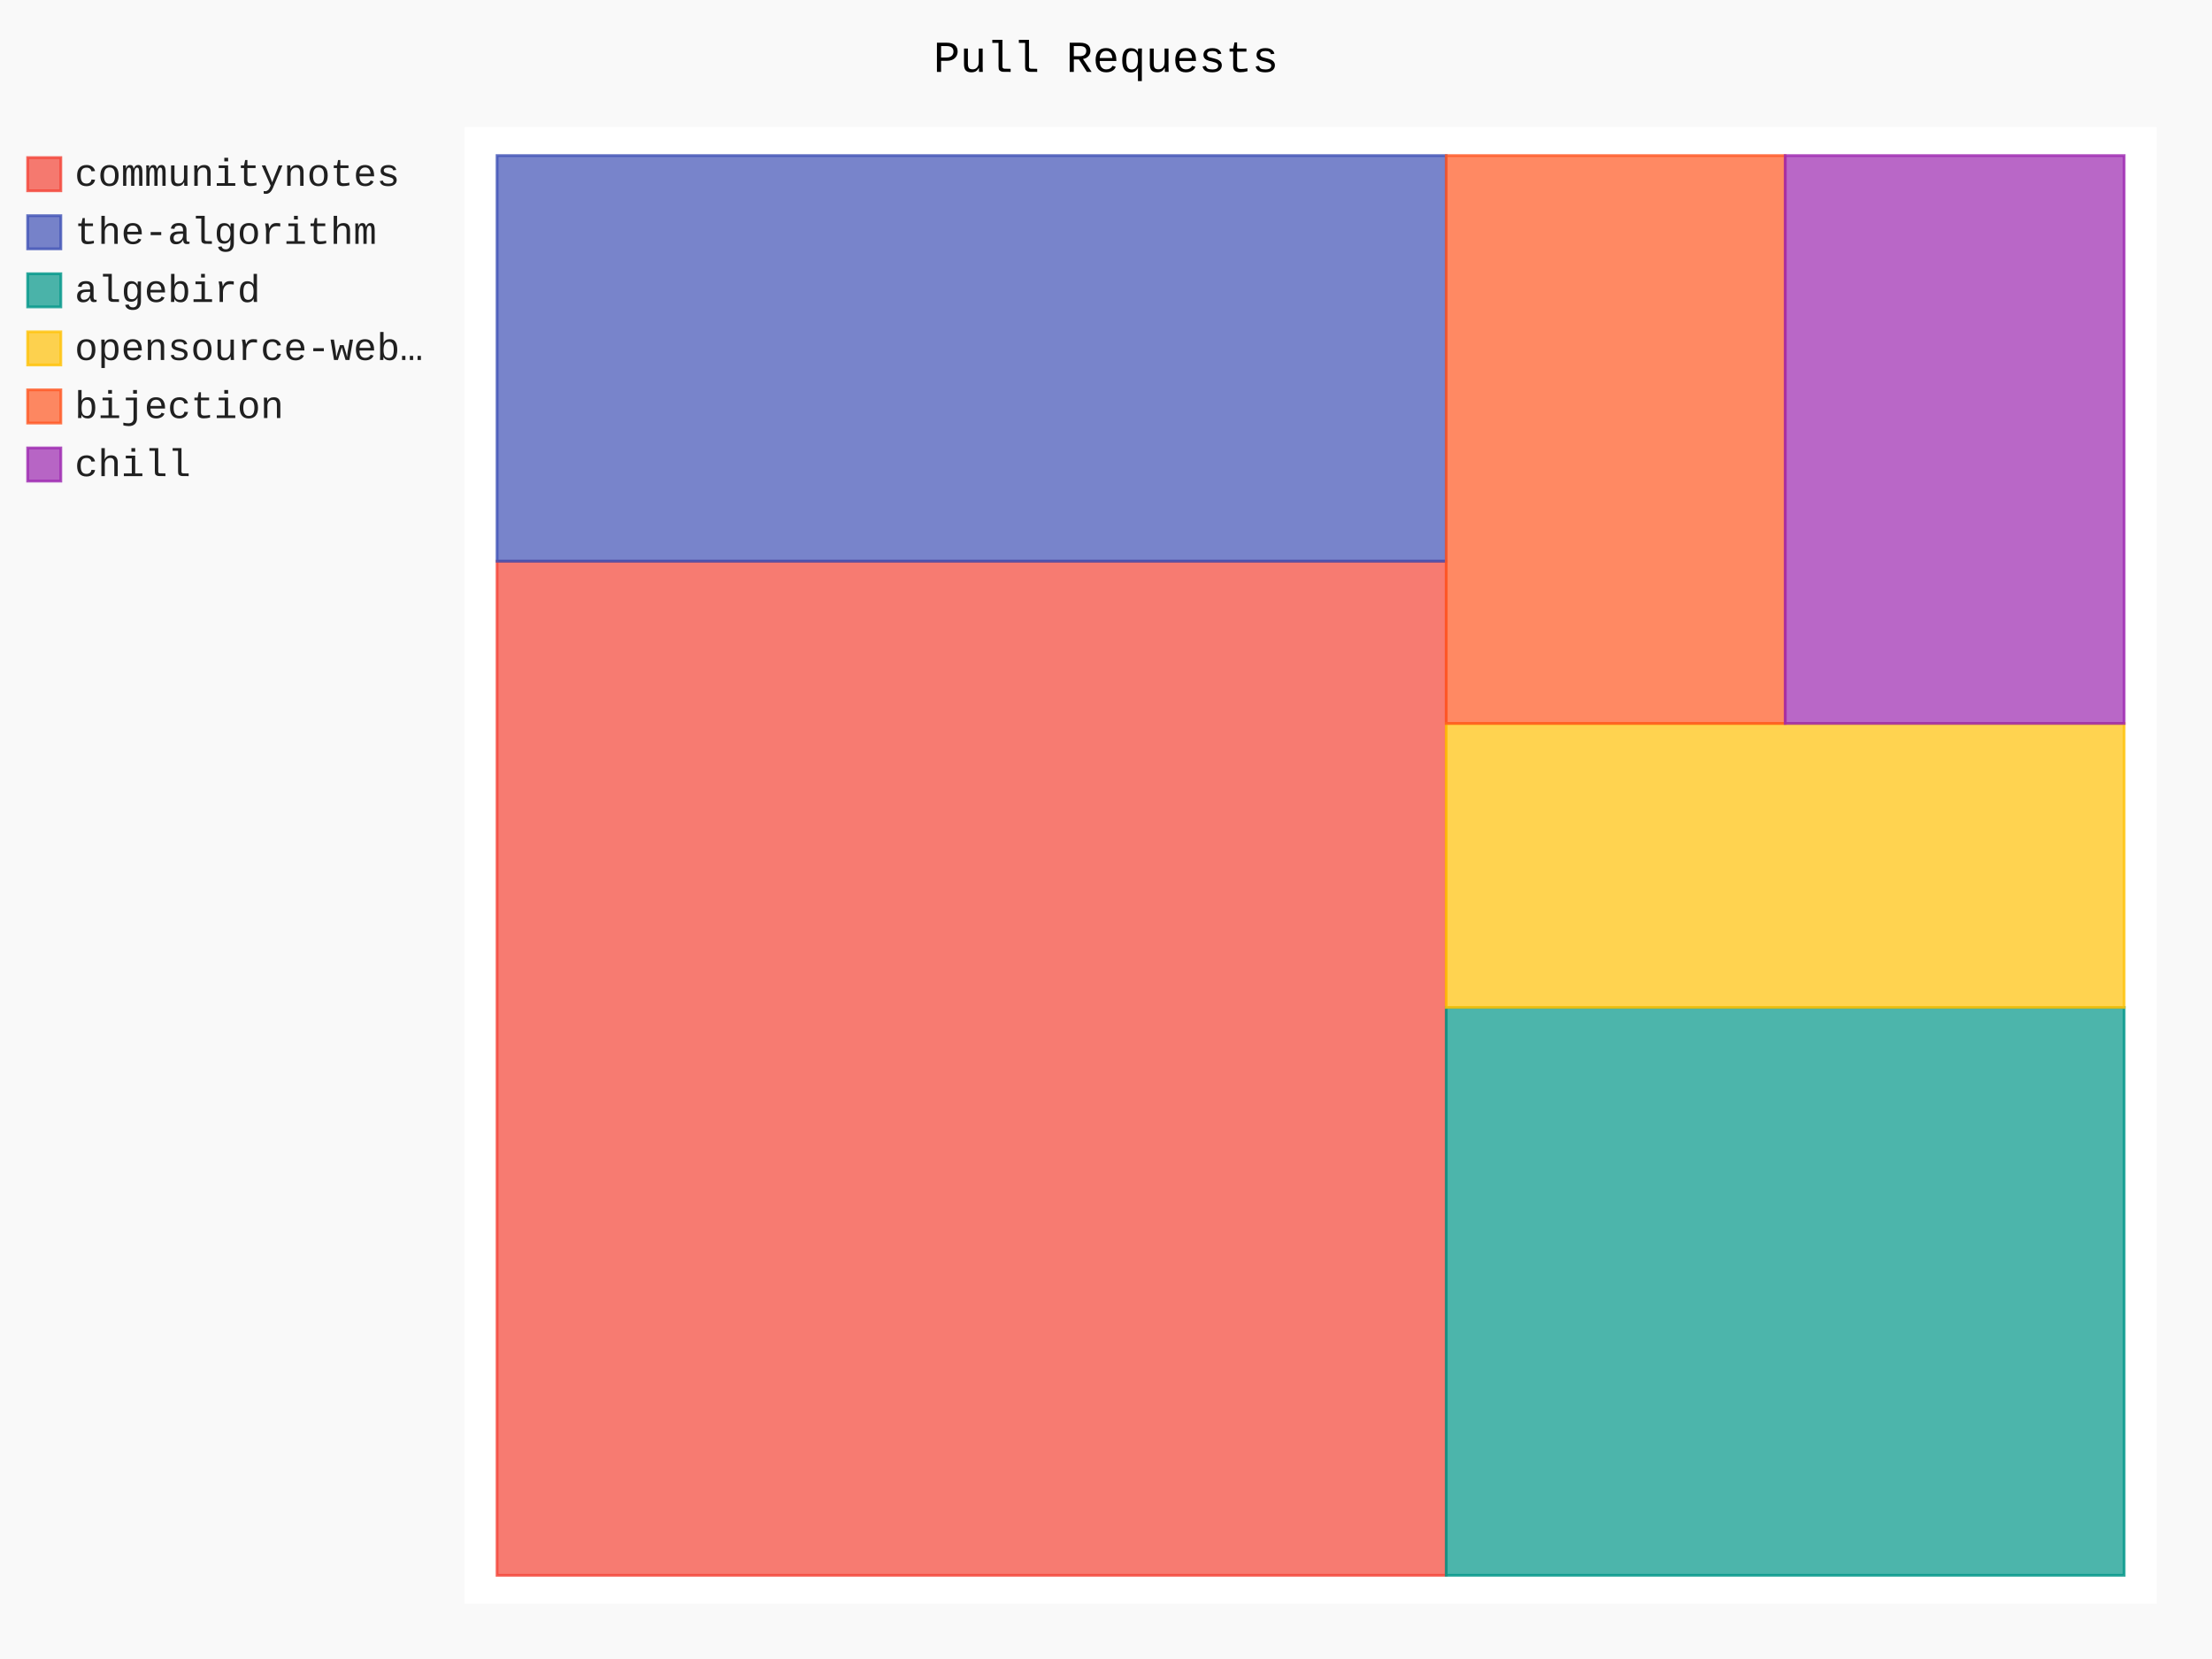
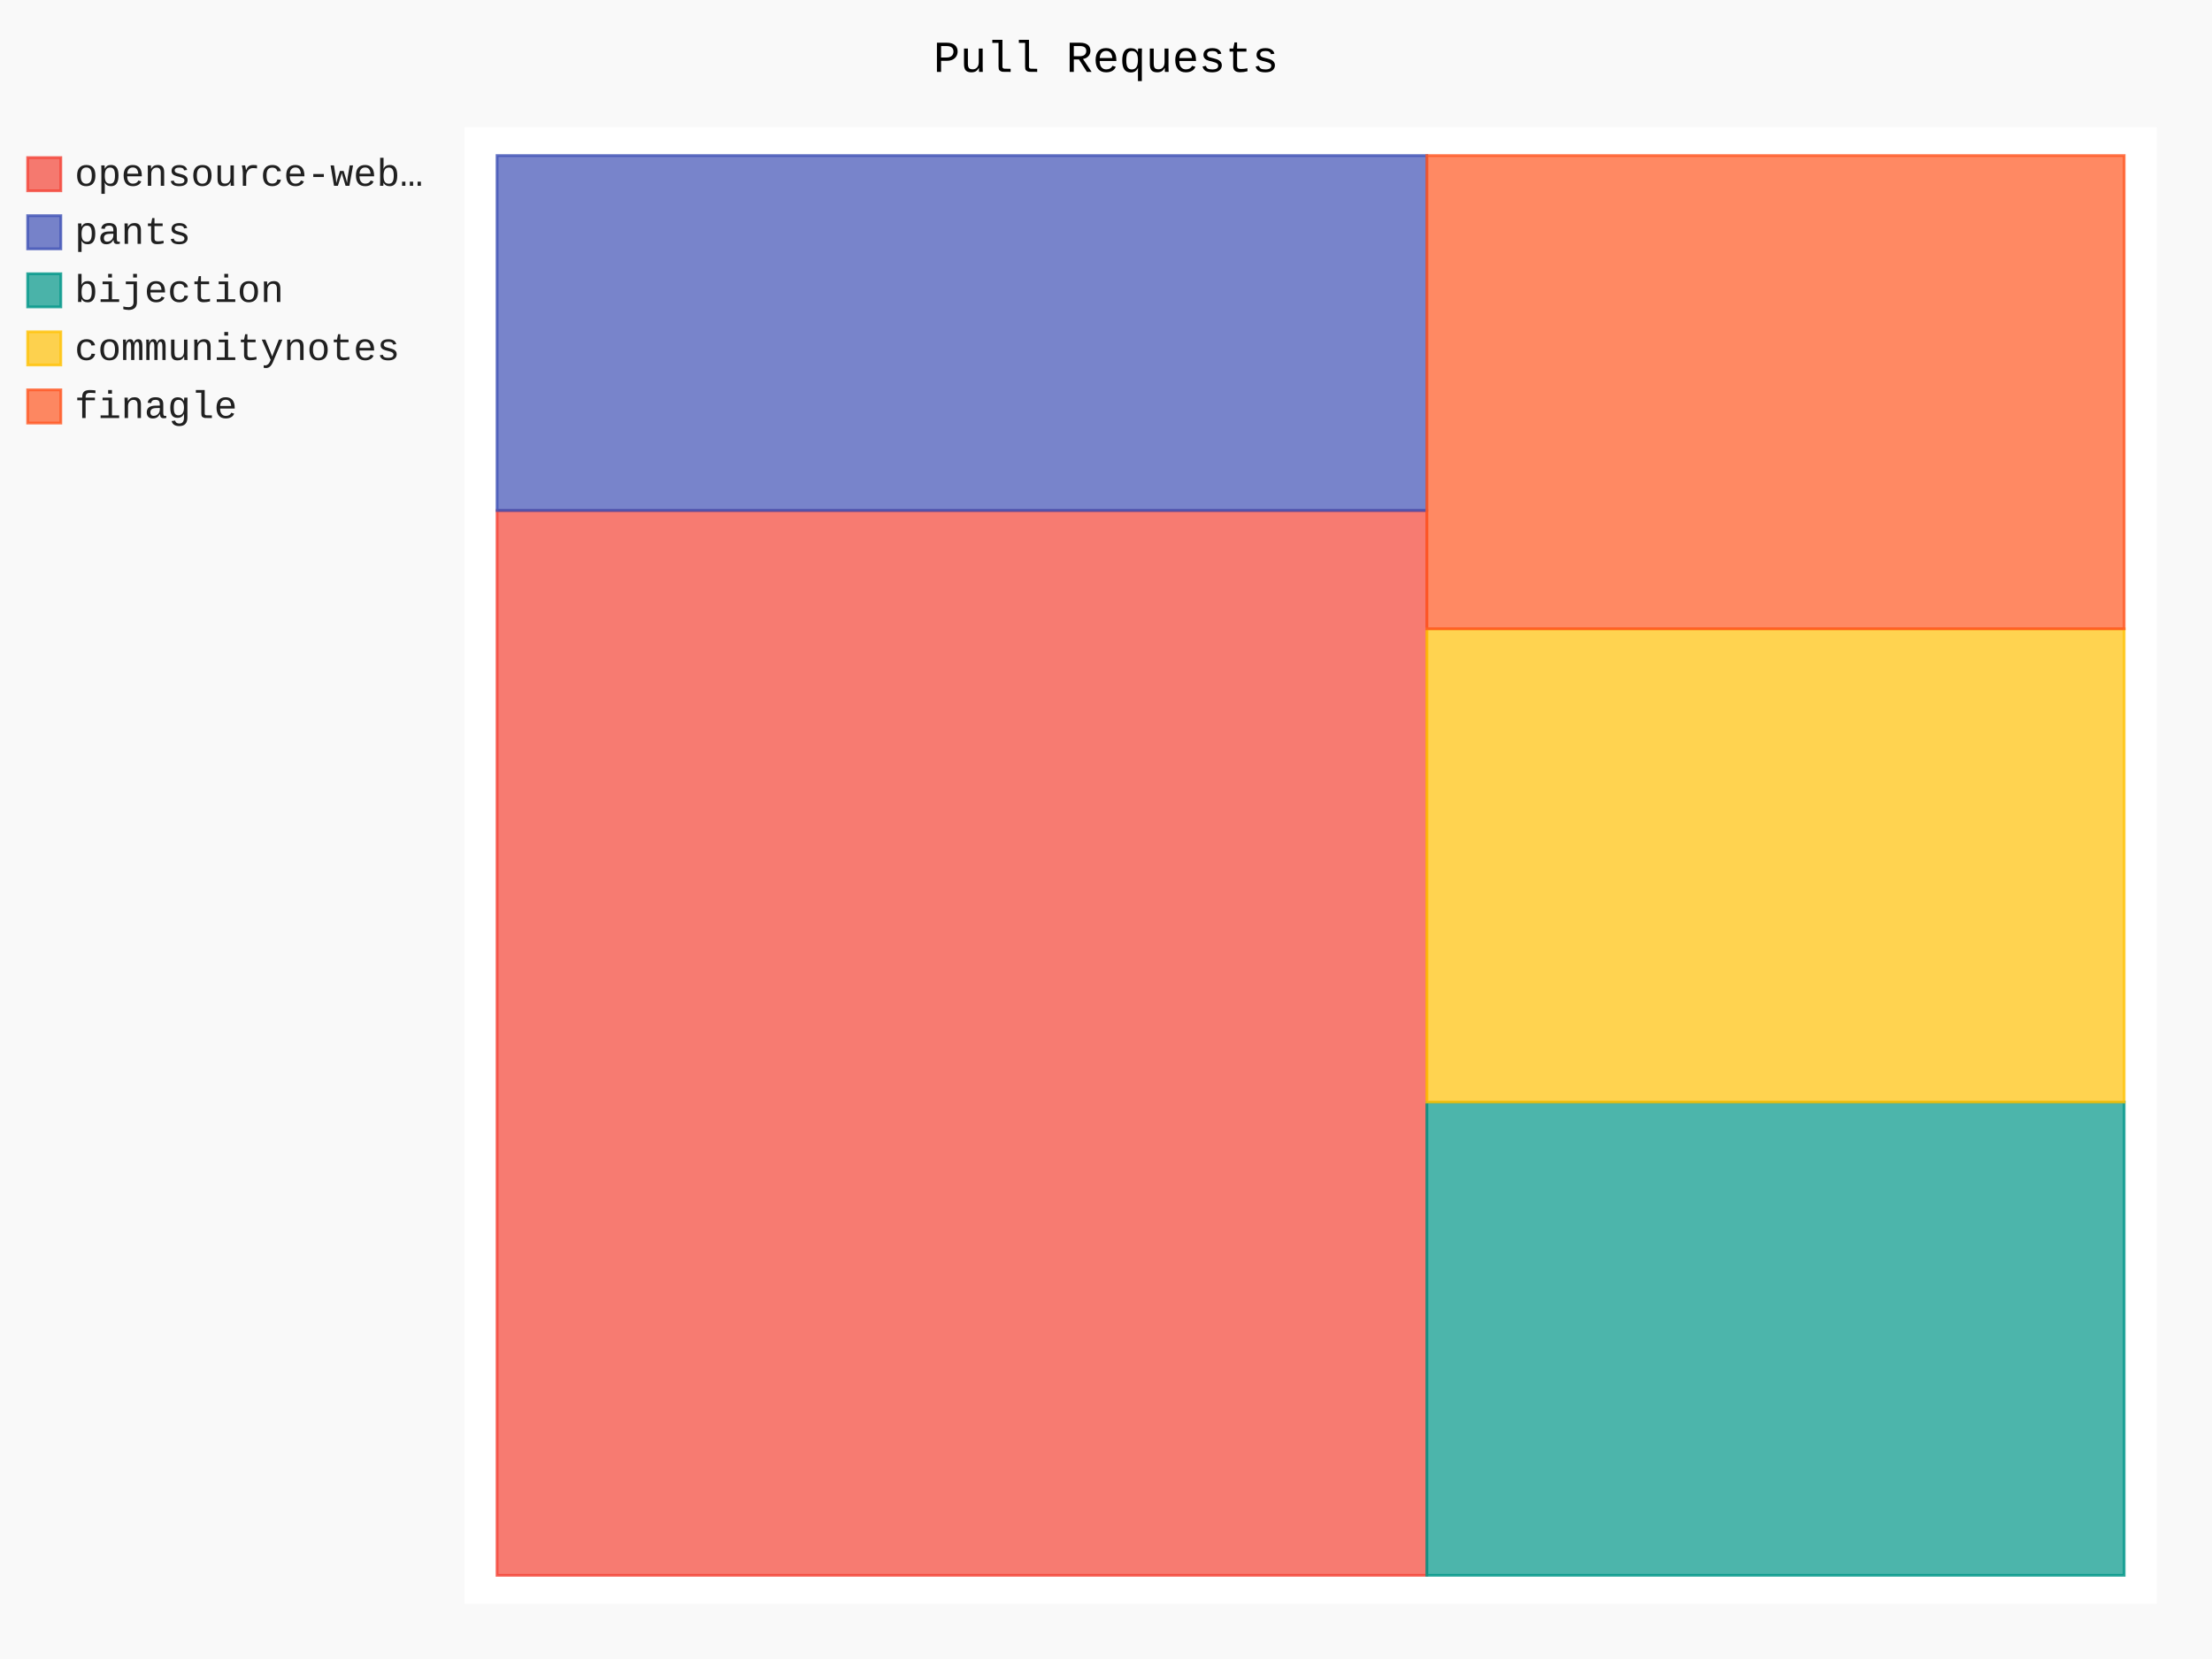
- <svg xmlns="http://www.w3.org/2000/svg" id="chart-31b03188-0d37-45dc-be0e-0132ef24eac5" class="pygal-chart" viewBox="0 0 800 600">
+ <svg xmlns="http://www.w3.org/2000/svg" id="chart-047152e4-8b93-4616-840d-cd418dfdfcca" class="pygal-chart" viewBox="0 0 800 600">
  <defs>
-     <style type="text/css">#chart-31b03188-0d37-45dc-be0e-0132ef24eac5{-webkit-user-select:none;-webkit-font-smoothing:antialiased;font-family:Consolas,"Liberation Mono",Menlo,Courier,monospace}#chart-31b03188-0d37-45dc-be0e-0132ef24eac5 .title{font-family:Consolas,"Liberation Mono",Menlo,Courier,monospace;font-size:16px}#chart-31b03188-0d37-45dc-be0e-0132ef24eac5 .legends .legend text{font-family:Consolas,"Liberation Mono",Menlo,Courier,monospace;font-size:14px}#chart-31b03188-0d37-45dc-be0e-0132ef24eac5 .axis text{font-family:Consolas,"Liberation Mono",Menlo,Courier,monospace;font-size:10px}#chart-31b03188-0d37-45dc-be0e-0132ef24eac5 .axis text.major{font-family:Consolas,"Liberation Mono",Menlo,Courier,monospace;font-size:10px}#chart-31b03188-0d37-45dc-be0e-0132ef24eac5 .text-overlay text.value{font-family:Consolas,"Liberation Mono",Menlo,Courier,monospace;font-size:16px}#chart-31b03188-0d37-45dc-be0e-0132ef24eac5 .text-overlay text.label{font-family:Consolas,"Liberation Mono",Menlo,Courier,monospace;font-size:10px}#chart-31b03188-0d37-45dc-be0e-0132ef24eac5 .tooltip{font-family:Consolas,"Liberation Mono",Menlo,Courier,monospace;font-size:14px}#chart-31b03188-0d37-45dc-be0e-0132ef24eac5 text.no_data{font-family:Consolas,"Liberation Mono",Menlo,Courier,monospace;font-size:64px}
- #chart-31b03188-0d37-45dc-be0e-0132ef24eac5{background-color:rgba(249,249,249,1)}#chart-31b03188-0d37-45dc-be0e-0132ef24eac5 path,#chart-31b03188-0d37-45dc-be0e-0132ef24eac5 line,#chart-31b03188-0d37-45dc-be0e-0132ef24eac5 rect,#chart-31b03188-0d37-45dc-be0e-0132ef24eac5 circle{-webkit-transition:150ms;-moz-transition:150ms;transition:150ms}#chart-31b03188-0d37-45dc-be0e-0132ef24eac5 .graph &gt; .background{fill:rgba(249,249,249,1)}#chart-31b03188-0d37-45dc-be0e-0132ef24eac5 .plot &gt; .background{fill:rgba(255,255,255,1)}#chart-31b03188-0d37-45dc-be0e-0132ef24eac5 .graph{fill:rgba(0,0,0,.87)}#chart-31b03188-0d37-45dc-be0e-0132ef24eac5 text.no_data{fill:rgba(0,0,0,1)}#chart-31b03188-0d37-45dc-be0e-0132ef24eac5 .title{fill:rgba(0,0,0,1)}#chart-31b03188-0d37-45dc-be0e-0132ef24eac5 .legends .legend text{fill:rgba(0,0,0,.87)}#chart-31b03188-0d37-45dc-be0e-0132ef24eac5 .legends .legend:hover text{fill:rgba(0,0,0,1)}#chart-31b03188-0d37-45dc-be0e-0132ef24eac5 .axis .line{stroke:rgba(0,0,0,1)}#chart-31b03188-0d37-45dc-be0e-0132ef24eac5 .axis .guide.line{stroke:rgba(0,0,0,.54)}#chart-31b03188-0d37-45dc-be0e-0132ef24eac5 .axis .major.line{stroke:rgba(0,0,0,.87)}#chart-31b03188-0d37-45dc-be0e-0132ef24eac5 .axis text.major{fill:rgba(0,0,0,1)}#chart-31b03188-0d37-45dc-be0e-0132ef24eac5 .axis.y .guides:hover .guide.line,#chart-31b03188-0d37-45dc-be0e-0132ef24eac5 .line-graph .axis.x .guides:hover .guide.line,#chart-31b03188-0d37-45dc-be0e-0132ef24eac5 .stackedline-graph .axis.x .guides:hover .guide.line,#chart-31b03188-0d37-45dc-be0e-0132ef24eac5 .xy-graph .axis.x .guides:hover .guide.line{stroke:rgba(0,0,0,1)}#chart-31b03188-0d37-45dc-be0e-0132ef24eac5 .axis .guides:hover text{fill:rgba(0,0,0,1)}#chart-31b03188-0d37-45dc-be0e-0132ef24eac5 .reactive{fill-opacity:.7;stroke-opacity:.8;stroke-width:1}#chart-31b03188-0d37-45dc-be0e-0132ef24eac5 .ci{stroke:rgba(0,0,0,.87)}#chart-31b03188-0d37-45dc-be0e-0132ef24eac5 .reactive.active,#chart-31b03188-0d37-45dc-be0e-0132ef24eac5 .active .reactive{fill-opacity:.8;stroke-opacity:.9;stroke-width:4}#chart-31b03188-0d37-45dc-be0e-0132ef24eac5 .ci .reactive.active{stroke-width:1.5}#chart-31b03188-0d37-45dc-be0e-0132ef24eac5 .series text{fill:rgba(0,0,0,1)}#chart-31b03188-0d37-45dc-be0e-0132ef24eac5 .tooltip rect{fill:rgba(255,255,255,1);stroke:rgba(0,0,0,1);-webkit-transition:opacity 150ms;-moz-transition:opacity 150ms;transition:opacity 150ms}#chart-31b03188-0d37-45dc-be0e-0132ef24eac5 .tooltip .label{fill:rgba(0,0,0,.87)}#chart-31b03188-0d37-45dc-be0e-0132ef24eac5 .tooltip .label{fill:rgba(0,0,0,.87)}#chart-31b03188-0d37-45dc-be0e-0132ef24eac5 .tooltip .legend{font-size:.8em;fill:rgba(0,0,0,.54)}#chart-31b03188-0d37-45dc-be0e-0132ef24eac5 .tooltip .x_label{font-size:.6em;fill:rgba(0,0,0,1)}#chart-31b03188-0d37-45dc-be0e-0132ef24eac5 .tooltip .xlink{font-size:.5em;text-decoration:underline}#chart-31b03188-0d37-45dc-be0e-0132ef24eac5 .tooltip .value{font-size:1.5em}#chart-31b03188-0d37-45dc-be0e-0132ef24eac5 .bound{font-size:.5em}#chart-31b03188-0d37-45dc-be0e-0132ef24eac5 .max-value{font-size:.75em;fill:rgba(0,0,0,.54)}#chart-31b03188-0d37-45dc-be0e-0132ef24eac5 .map-element{fill:rgba(255,255,255,1);stroke:rgba(0,0,0,.54) !important}#chart-31b03188-0d37-45dc-be0e-0132ef24eac5 .map-element .reactive{fill-opacity:inherit;stroke-opacity:inherit}#chart-31b03188-0d37-45dc-be0e-0132ef24eac5 .color-0,#chart-31b03188-0d37-45dc-be0e-0132ef24eac5 .color-0 a:visited{stroke:#F44336;fill:#F44336}#chart-31b03188-0d37-45dc-be0e-0132ef24eac5 .color-1,#chart-31b03188-0d37-45dc-be0e-0132ef24eac5 .color-1 a:visited{stroke:#3F51B5;fill:#3F51B5}#chart-31b03188-0d37-45dc-be0e-0132ef24eac5 .color-2,#chart-31b03188-0d37-45dc-be0e-0132ef24eac5 .color-2 a:visited{stroke:#009688;fill:#009688}#chart-31b03188-0d37-45dc-be0e-0132ef24eac5 .color-3,#chart-31b03188-0d37-45dc-be0e-0132ef24eac5 .color-3 a:visited{stroke:#FFC107;fill:#FFC107}#chart-31b03188-0d37-45dc-be0e-0132ef24eac5 .color-4,#chart-31b03188-0d37-45dc-be0e-0132ef24eac5 .color-4 a:visited{stroke:#FF5722;fill:#FF5722}#chart-31b03188-0d37-45dc-be0e-0132ef24eac5 .color-5,#chart-31b03188-0d37-45dc-be0e-0132ef24eac5 .color-5 a:visited{stroke:#9C27B0;fill:#9C27B0}#chart-31b03188-0d37-45dc-be0e-0132ef24eac5 .text-overlay .color-0 text{fill:black}#chart-31b03188-0d37-45dc-be0e-0132ef24eac5 .text-overlay .color-1 text{fill:black}#chart-31b03188-0d37-45dc-be0e-0132ef24eac5 .text-overlay .color-2 text{fill:black}#chart-31b03188-0d37-45dc-be0e-0132ef24eac5 .text-overlay .color-3 text{fill:black}#chart-31b03188-0d37-45dc-be0e-0132ef24eac5 .text-overlay .color-4 text{fill:black}#chart-31b03188-0d37-45dc-be0e-0132ef24eac5 .text-overlay .color-5 text{fill:black}
- #chart-31b03188-0d37-45dc-be0e-0132ef24eac5 text.no_data{text-anchor:middle}#chart-31b03188-0d37-45dc-be0e-0132ef24eac5 .guide.line{fill:none}#chart-31b03188-0d37-45dc-be0e-0132ef24eac5 .centered{text-anchor:middle}#chart-31b03188-0d37-45dc-be0e-0132ef24eac5 .title{text-anchor:middle}#chart-31b03188-0d37-45dc-be0e-0132ef24eac5 .legends .legend text{fill-opacity:1}#chart-31b03188-0d37-45dc-be0e-0132ef24eac5 .axis.x text{text-anchor:middle}#chart-31b03188-0d37-45dc-be0e-0132ef24eac5 .axis.x:not(.web) text[transform]{text-anchor:start}#chart-31b03188-0d37-45dc-be0e-0132ef24eac5 .axis.x:not(.web) text[transform].backwards{text-anchor:end}#chart-31b03188-0d37-45dc-be0e-0132ef24eac5 .axis.y text{text-anchor:end}#chart-31b03188-0d37-45dc-be0e-0132ef24eac5 .axis.y text[transform].backwards{text-anchor:start}#chart-31b03188-0d37-45dc-be0e-0132ef24eac5 .axis.y2 text{text-anchor:start}#chart-31b03188-0d37-45dc-be0e-0132ef24eac5 .axis.y2 text[transform].backwards{text-anchor:end}#chart-31b03188-0d37-45dc-be0e-0132ef24eac5 .axis .guide.line{stroke-dasharray:4,4;stroke:black}#chart-31b03188-0d37-45dc-be0e-0132ef24eac5 .axis .major.guide.line{stroke-dasharray:6,6;stroke:black}#chart-31b03188-0d37-45dc-be0e-0132ef24eac5 .horizontal .axis.y .guide.line,#chart-31b03188-0d37-45dc-be0e-0132ef24eac5 .horizontal .axis.y2 .guide.line,#chart-31b03188-0d37-45dc-be0e-0132ef24eac5 .vertical .axis.x .guide.line{opacity:0}#chart-31b03188-0d37-45dc-be0e-0132ef24eac5 .horizontal .axis.always_show .guide.line,#chart-31b03188-0d37-45dc-be0e-0132ef24eac5 .vertical .axis.always_show .guide.line{opacity:1 !important}#chart-31b03188-0d37-45dc-be0e-0132ef24eac5 .axis.y .guides:hover .guide.line,#chart-31b03188-0d37-45dc-be0e-0132ef24eac5 .axis.y2 .guides:hover .guide.line,#chart-31b03188-0d37-45dc-be0e-0132ef24eac5 .axis.x .guides:hover .guide.line{opacity:1}#chart-31b03188-0d37-45dc-be0e-0132ef24eac5 .axis .guides:hover text{opacity:1}#chart-31b03188-0d37-45dc-be0e-0132ef24eac5 .nofill{fill:none}#chart-31b03188-0d37-45dc-be0e-0132ef24eac5 .subtle-fill{fill-opacity:.2}#chart-31b03188-0d37-45dc-be0e-0132ef24eac5 .dot{stroke-width:1px;fill-opacity:1;stroke-opacity:1}#chart-31b03188-0d37-45dc-be0e-0132ef24eac5 .dot.active{stroke-width:5px}#chart-31b03188-0d37-45dc-be0e-0132ef24eac5 .dot.negative{fill:transparent}#chart-31b03188-0d37-45dc-be0e-0132ef24eac5 text,#chart-31b03188-0d37-45dc-be0e-0132ef24eac5 tspan{stroke:none !important}#chart-31b03188-0d37-45dc-be0e-0132ef24eac5 .series text.active{opacity:1}#chart-31b03188-0d37-45dc-be0e-0132ef24eac5 .tooltip rect{fill-opacity:.95;stroke-width:.5}#chart-31b03188-0d37-45dc-be0e-0132ef24eac5 .tooltip text{fill-opacity:1}#chart-31b03188-0d37-45dc-be0e-0132ef24eac5 .showable{visibility:hidden}#chart-31b03188-0d37-45dc-be0e-0132ef24eac5 .showable.shown{visibility:visible}#chart-31b03188-0d37-45dc-be0e-0132ef24eac5 .gauge-background{fill:rgba(229,229,229,1);stroke:none}#chart-31b03188-0d37-45dc-be0e-0132ef24eac5 .bg-lines{stroke:rgba(249,249,249,1);stroke-width:2px}</style>
+     <style type="text/css">#chart-047152e4-8b93-4616-840d-cd418dfdfcca{-webkit-user-select:none;-webkit-font-smoothing:antialiased;font-family:Consolas,"Liberation Mono",Menlo,Courier,monospace}#chart-047152e4-8b93-4616-840d-cd418dfdfcca .title{font-family:Consolas,"Liberation Mono",Menlo,Courier,monospace;font-size:16px}#chart-047152e4-8b93-4616-840d-cd418dfdfcca .legends .legend text{font-family:Consolas,"Liberation Mono",Menlo,Courier,monospace;font-size:14px}#chart-047152e4-8b93-4616-840d-cd418dfdfcca .axis text{font-family:Consolas,"Liberation Mono",Menlo,Courier,monospace;font-size:10px}#chart-047152e4-8b93-4616-840d-cd418dfdfcca .axis text.major{font-family:Consolas,"Liberation Mono",Menlo,Courier,monospace;font-size:10px}#chart-047152e4-8b93-4616-840d-cd418dfdfcca .text-overlay text.value{font-family:Consolas,"Liberation Mono",Menlo,Courier,monospace;font-size:16px}#chart-047152e4-8b93-4616-840d-cd418dfdfcca .text-overlay text.label{font-family:Consolas,"Liberation Mono",Menlo,Courier,monospace;font-size:10px}#chart-047152e4-8b93-4616-840d-cd418dfdfcca .tooltip{font-family:Consolas,"Liberation Mono",Menlo,Courier,monospace;font-size:14px}#chart-047152e4-8b93-4616-840d-cd418dfdfcca text.no_data{font-family:Consolas,"Liberation Mono",Menlo,Courier,monospace;font-size:64px}
+ #chart-047152e4-8b93-4616-840d-cd418dfdfcca{background-color:rgba(249,249,249,1)}#chart-047152e4-8b93-4616-840d-cd418dfdfcca path,#chart-047152e4-8b93-4616-840d-cd418dfdfcca line,#chart-047152e4-8b93-4616-840d-cd418dfdfcca rect,#chart-047152e4-8b93-4616-840d-cd418dfdfcca circle{-webkit-transition:150ms;-moz-transition:150ms;transition:150ms}#chart-047152e4-8b93-4616-840d-cd418dfdfcca .graph &gt; .background{fill:rgba(249,249,249,1)}#chart-047152e4-8b93-4616-840d-cd418dfdfcca .plot &gt; .background{fill:rgba(255,255,255,1)}#chart-047152e4-8b93-4616-840d-cd418dfdfcca .graph{fill:rgba(0,0,0,.87)}#chart-047152e4-8b93-4616-840d-cd418dfdfcca text.no_data{fill:rgba(0,0,0,1)}#chart-047152e4-8b93-4616-840d-cd418dfdfcca .title{fill:rgba(0,0,0,1)}#chart-047152e4-8b93-4616-840d-cd418dfdfcca .legends .legend text{fill:rgba(0,0,0,.87)}#chart-047152e4-8b93-4616-840d-cd418dfdfcca .legends .legend:hover text{fill:rgba(0,0,0,1)}#chart-047152e4-8b93-4616-840d-cd418dfdfcca .axis .line{stroke:rgba(0,0,0,1)}#chart-047152e4-8b93-4616-840d-cd418dfdfcca .axis .guide.line{stroke:rgba(0,0,0,.54)}#chart-047152e4-8b93-4616-840d-cd418dfdfcca .axis .major.line{stroke:rgba(0,0,0,.87)}#chart-047152e4-8b93-4616-840d-cd418dfdfcca .axis text.major{fill:rgba(0,0,0,1)}#chart-047152e4-8b93-4616-840d-cd418dfdfcca .axis.y .guides:hover .guide.line,#chart-047152e4-8b93-4616-840d-cd418dfdfcca .line-graph .axis.x .guides:hover .guide.line,#chart-047152e4-8b93-4616-840d-cd418dfdfcca .stackedline-graph .axis.x .guides:hover .guide.line,#chart-047152e4-8b93-4616-840d-cd418dfdfcca .xy-graph .axis.x .guides:hover .guide.line{stroke:rgba(0,0,0,1)}#chart-047152e4-8b93-4616-840d-cd418dfdfcca .axis .guides:hover text{fill:rgba(0,0,0,1)}#chart-047152e4-8b93-4616-840d-cd418dfdfcca .reactive{fill-opacity:.7;stroke-opacity:.8;stroke-width:1}#chart-047152e4-8b93-4616-840d-cd418dfdfcca .ci{stroke:rgba(0,0,0,.87)}#chart-047152e4-8b93-4616-840d-cd418dfdfcca .reactive.active,#chart-047152e4-8b93-4616-840d-cd418dfdfcca .active .reactive{fill-opacity:.8;stroke-opacity:.9;stroke-width:4}#chart-047152e4-8b93-4616-840d-cd418dfdfcca .ci .reactive.active{stroke-width:1.5}#chart-047152e4-8b93-4616-840d-cd418dfdfcca .series text{fill:rgba(0,0,0,1)}#chart-047152e4-8b93-4616-840d-cd418dfdfcca .tooltip rect{fill:rgba(255,255,255,1);stroke:rgba(0,0,0,1);-webkit-transition:opacity 150ms;-moz-transition:opacity 150ms;transition:opacity 150ms}#chart-047152e4-8b93-4616-840d-cd418dfdfcca .tooltip .label{fill:rgba(0,0,0,.87)}#chart-047152e4-8b93-4616-840d-cd418dfdfcca .tooltip .label{fill:rgba(0,0,0,.87)}#chart-047152e4-8b93-4616-840d-cd418dfdfcca .tooltip .legend{font-size:.8em;fill:rgba(0,0,0,.54)}#chart-047152e4-8b93-4616-840d-cd418dfdfcca .tooltip .x_label{font-size:.6em;fill:rgba(0,0,0,1)}#chart-047152e4-8b93-4616-840d-cd418dfdfcca .tooltip .xlink{font-size:.5em;text-decoration:underline}#chart-047152e4-8b93-4616-840d-cd418dfdfcca .tooltip .value{font-size:1.5em}#chart-047152e4-8b93-4616-840d-cd418dfdfcca .bound{font-size:.5em}#chart-047152e4-8b93-4616-840d-cd418dfdfcca .max-value{font-size:.75em;fill:rgba(0,0,0,.54)}#chart-047152e4-8b93-4616-840d-cd418dfdfcca .map-element{fill:rgba(255,255,255,1);stroke:rgba(0,0,0,.54) !important}#chart-047152e4-8b93-4616-840d-cd418dfdfcca .map-element .reactive{fill-opacity:inherit;stroke-opacity:inherit}#chart-047152e4-8b93-4616-840d-cd418dfdfcca .color-0,#chart-047152e4-8b93-4616-840d-cd418dfdfcca .color-0 a:visited{stroke:#F44336;fill:#F44336}#chart-047152e4-8b93-4616-840d-cd418dfdfcca .color-1,#chart-047152e4-8b93-4616-840d-cd418dfdfcca .color-1 a:visited{stroke:#3F51B5;fill:#3F51B5}#chart-047152e4-8b93-4616-840d-cd418dfdfcca .color-2,#chart-047152e4-8b93-4616-840d-cd418dfdfcca .color-2 a:visited{stroke:#009688;fill:#009688}#chart-047152e4-8b93-4616-840d-cd418dfdfcca .color-3,#chart-047152e4-8b93-4616-840d-cd418dfdfcca .color-3 a:visited{stroke:#FFC107;fill:#FFC107}#chart-047152e4-8b93-4616-840d-cd418dfdfcca .color-4,#chart-047152e4-8b93-4616-840d-cd418dfdfcca .color-4 a:visited{stroke:#FF5722;fill:#FF5722}#chart-047152e4-8b93-4616-840d-cd418dfdfcca .text-overlay .color-0 text{fill:black}#chart-047152e4-8b93-4616-840d-cd418dfdfcca .text-overlay .color-1 text{fill:black}#chart-047152e4-8b93-4616-840d-cd418dfdfcca .text-overlay .color-2 text{fill:black}#chart-047152e4-8b93-4616-840d-cd418dfdfcca .text-overlay .color-3 text{fill:black}#chart-047152e4-8b93-4616-840d-cd418dfdfcca .text-overlay .color-4 text{fill:black}
+ #chart-047152e4-8b93-4616-840d-cd418dfdfcca text.no_data{text-anchor:middle}#chart-047152e4-8b93-4616-840d-cd418dfdfcca .guide.line{fill:none}#chart-047152e4-8b93-4616-840d-cd418dfdfcca .centered{text-anchor:middle}#chart-047152e4-8b93-4616-840d-cd418dfdfcca .title{text-anchor:middle}#chart-047152e4-8b93-4616-840d-cd418dfdfcca .legends .legend text{fill-opacity:1}#chart-047152e4-8b93-4616-840d-cd418dfdfcca .axis.x text{text-anchor:middle}#chart-047152e4-8b93-4616-840d-cd418dfdfcca .axis.x:not(.web) text[transform]{text-anchor:start}#chart-047152e4-8b93-4616-840d-cd418dfdfcca .axis.x:not(.web) text[transform].backwards{text-anchor:end}#chart-047152e4-8b93-4616-840d-cd418dfdfcca .axis.y text{text-anchor:end}#chart-047152e4-8b93-4616-840d-cd418dfdfcca .axis.y text[transform].backwards{text-anchor:start}#chart-047152e4-8b93-4616-840d-cd418dfdfcca .axis.y2 text{text-anchor:start}#chart-047152e4-8b93-4616-840d-cd418dfdfcca .axis.y2 text[transform].backwards{text-anchor:end}#chart-047152e4-8b93-4616-840d-cd418dfdfcca .axis .guide.line{stroke-dasharray:4,4;stroke:black}#chart-047152e4-8b93-4616-840d-cd418dfdfcca .axis .major.guide.line{stroke-dasharray:6,6;stroke:black}#chart-047152e4-8b93-4616-840d-cd418dfdfcca .horizontal .axis.y .guide.line,#chart-047152e4-8b93-4616-840d-cd418dfdfcca .horizontal .axis.y2 .guide.line,#chart-047152e4-8b93-4616-840d-cd418dfdfcca .vertical .axis.x .guide.line{opacity:0}#chart-047152e4-8b93-4616-840d-cd418dfdfcca .horizontal .axis.always_show .guide.line,#chart-047152e4-8b93-4616-840d-cd418dfdfcca .vertical .axis.always_show .guide.line{opacity:1 !important}#chart-047152e4-8b93-4616-840d-cd418dfdfcca .axis.y .guides:hover .guide.line,#chart-047152e4-8b93-4616-840d-cd418dfdfcca .axis.y2 .guides:hover .guide.line,#chart-047152e4-8b93-4616-840d-cd418dfdfcca .axis.x .guides:hover .guide.line{opacity:1}#chart-047152e4-8b93-4616-840d-cd418dfdfcca .axis .guides:hover text{opacity:1}#chart-047152e4-8b93-4616-840d-cd418dfdfcca .nofill{fill:none}#chart-047152e4-8b93-4616-840d-cd418dfdfcca .subtle-fill{fill-opacity:.2}#chart-047152e4-8b93-4616-840d-cd418dfdfcca .dot{stroke-width:1px;fill-opacity:1;stroke-opacity:1}#chart-047152e4-8b93-4616-840d-cd418dfdfcca .dot.active{stroke-width:5px}#chart-047152e4-8b93-4616-840d-cd418dfdfcca .dot.negative{fill:transparent}#chart-047152e4-8b93-4616-840d-cd418dfdfcca text,#chart-047152e4-8b93-4616-840d-cd418dfdfcca tspan{stroke:none !important}#chart-047152e4-8b93-4616-840d-cd418dfdfcca .series text.active{opacity:1}#chart-047152e4-8b93-4616-840d-cd418dfdfcca .tooltip rect{fill-opacity:.95;stroke-width:.5}#chart-047152e4-8b93-4616-840d-cd418dfdfcca .tooltip text{fill-opacity:1}#chart-047152e4-8b93-4616-840d-cd418dfdfcca .showable{visibility:hidden}#chart-047152e4-8b93-4616-840d-cd418dfdfcca .showable.shown{visibility:visible}#chart-047152e4-8b93-4616-840d-cd418dfdfcca .gauge-background{fill:rgba(229,229,229,1);stroke:none}#chart-047152e4-8b93-4616-840d-cd418dfdfcca .bg-lines{stroke:rgba(249,249,249,1);stroke-width:2px}</style>
  </defs>
  <g class="graph treemap-graph vertical">
    <rect x="0" y="0" width="800" height="600" class="background" />
    <g transform="translate(168, 46)" class="plot">
      <rect x="0" y="0" width="612.0" height="534" class="background" />
      <g class="series serie-0 color-0">
        <g class="rects">
          <g class="rect">
-             <rect x="11.769" y="156.973" width="343.269" height="366.758" class="rect reactive tooltip-trigger" />
+             <rect x="11.769" y="138.635" width="336.264" height="385.096" class="rect reactive tooltip-trigger" />
          </g>
        </g>
      </g>
      <g class="series serie-1 color-1">
        <g class="rects">
          <g class="rect">
-             <rect x="11.769" y="10.269" width="343.269" height="146.703" class="rect reactive tooltip-trigger" />
+             <rect x="11.769" y="10.269" width="336.264" height="128.365" class="rect reactive tooltip-trigger" />
          </g>
        </g>
      </g>
      <g class="series serie-2 color-2">
        <g class="rects">
          <g class="rect">
-             <rect x="355.038" y="318.346" width="245.192" height="205.385" class="rect reactive tooltip-trigger" />
+             <rect x="348.033" y="352.577" width="252.198" height="171.154" class="rect reactive tooltip-trigger" />
          </g>
        </g>
      </g>
      <g class="series serie-3 color-3">
        <g class="rects">
          <g class="rect">
-             <rect x="355.038" y="215.654" width="245.192" height="102.692" class="rect reactive tooltip-trigger" />
+             <rect x="348.033" y="181.423" width="252.198" height="171.154" class="rect reactive tooltip-trigger" />
          </g>
        </g>
      </g>
      <g class="series serie-4 color-4">
        <g class="rects">
          <g class="rect">
-             <rect x="355.038" y="10.269" width="122.596" height="205.385" class="rect reactive tooltip-trigger" />
-           </g>
-         </g>
-       </g>
-       <g class="series serie-5 color-5">
-         <g class="rects">
-           <g class="rect">
-             <rect x="477.635" y="10.269" width="122.596" height="205.385" class="rect reactive tooltip-trigger" />
+             <rect x="348.033" y="10.269" width="252.198" height="171.154" class="rect reactive tooltip-trigger" />
          </g>
        </g>
      </g>
    </g>
    <g class="titles">
      <text x="400.0" y="26" class="title plot_title">Pull Requests</text>
    </g>
    <g transform="translate(168, 46)" class="plot overlay">
      <g class="series serie-0 color-0" />
      <g class="series serie-1 color-1" />
      <g class="series serie-2 color-2" />
      <g class="series serie-3 color-3" />
      <g class="series serie-4 color-4" />
-       <g class="series serie-5 color-5" />
    </g>
    <g transform="translate(168, 46)" class="plot text-overlay">
      <g class="series serie-0 color-0" />
      <g class="series serie-1 color-1" />
      <g class="series serie-2 color-2" />
      <g class="series serie-3 color-3" />
      <g class="series serie-4 color-4" />
-       <g class="series serie-5 color-5" />
    </g>
    <g transform="translate(168, 46)" class="plot tooltip-overlay">
      <g transform="translate(0 0)" style="opacity: 0" class="tooltip">
        <rect rx="0" ry="0" width="0" height="0" class="tooltip-box" />
        <g class="text" />
      </g>
    </g>
    <g transform="translate(10, 56)" class="legends">
      <g id="activate-serie-0" class="legend reactive activate-serie">
        <rect x="0.0" y="1.0" width="12" height="12" class="color-0 reactive" />
-         <text x="17.0" y="11.2">communitynotes</text>
+         <text x="17.0" y="11.2">opensource-web…</text>
      </g>
      <g id="activate-serie-1" class="legend reactive activate-serie">
        <rect x="0.0" y="22.0" width="12" height="12" class="color-1 reactive" />
-         <text x="17.0" y="32.2">the-algorithm</text>
+         <text x="17.0" y="32.2">pants</text>
      </g>
      <g id="activate-serie-2" class="legend reactive activate-serie">
        <rect x="0.0" y="43.0" width="12" height="12" class="color-2 reactive" />
-         <text x="17.0" y="53.2">algebird</text>
+         <text x="17.0" y="53.2">bijection</text>
      </g>
      <g id="activate-serie-3" class="legend reactive activate-serie">
        <rect x="0.0" y="64.0" width="12" height="12" class="color-3 reactive" />
-         <text x="17.0" y="74.2">opensource-web…</text>
+         <text x="17.0" y="74.2">communitynotes</text>
      </g>
      <g id="activate-serie-4" class="legend reactive activate-serie">
        <rect x="0.0" y="85.0" width="12" height="12" class="color-4 reactive" />
-         <text x="17.0" y="95.2">bijection</text>
-       </g>
-       <g id="activate-serie-5" class="legend reactive activate-serie">
-         <rect x="0.0" y="106.0" width="12" height="12" class="color-5 reactive" />
-         <text x="17.0" y="116.2">chill</text>
+         <text x="17.0" y="95.2">finagle</text>
      </g>
    </g>
    <g transform="translate(790, 56)" class="legends" />
  </g>
</svg>
